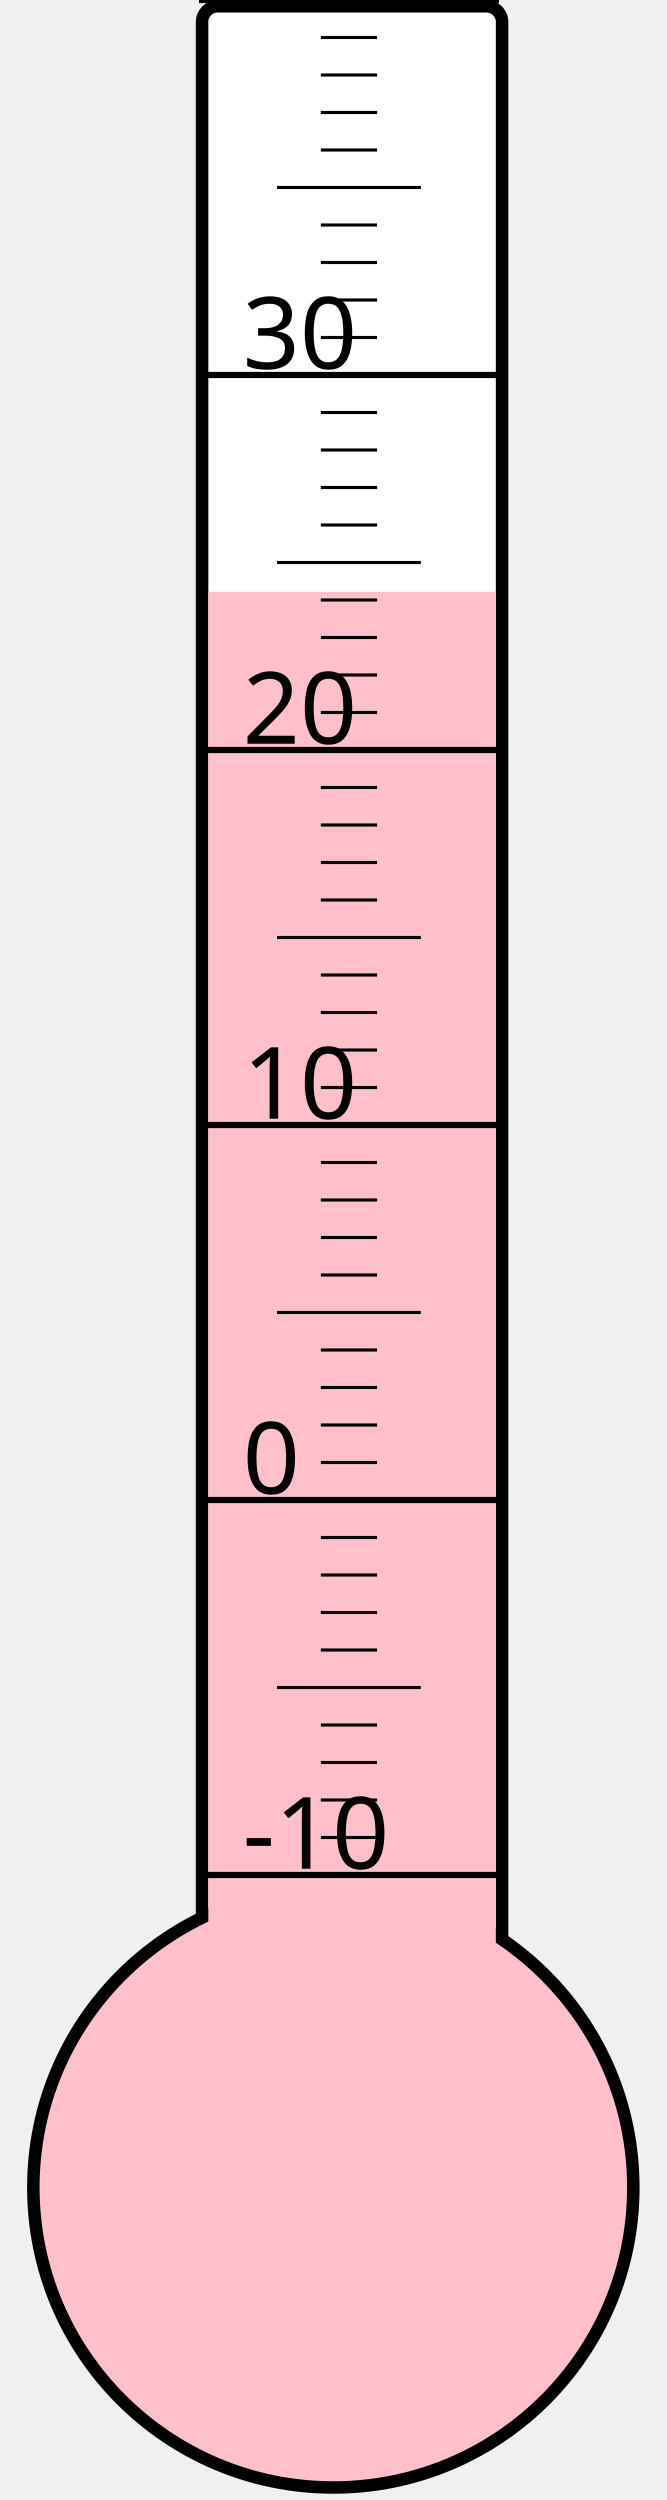
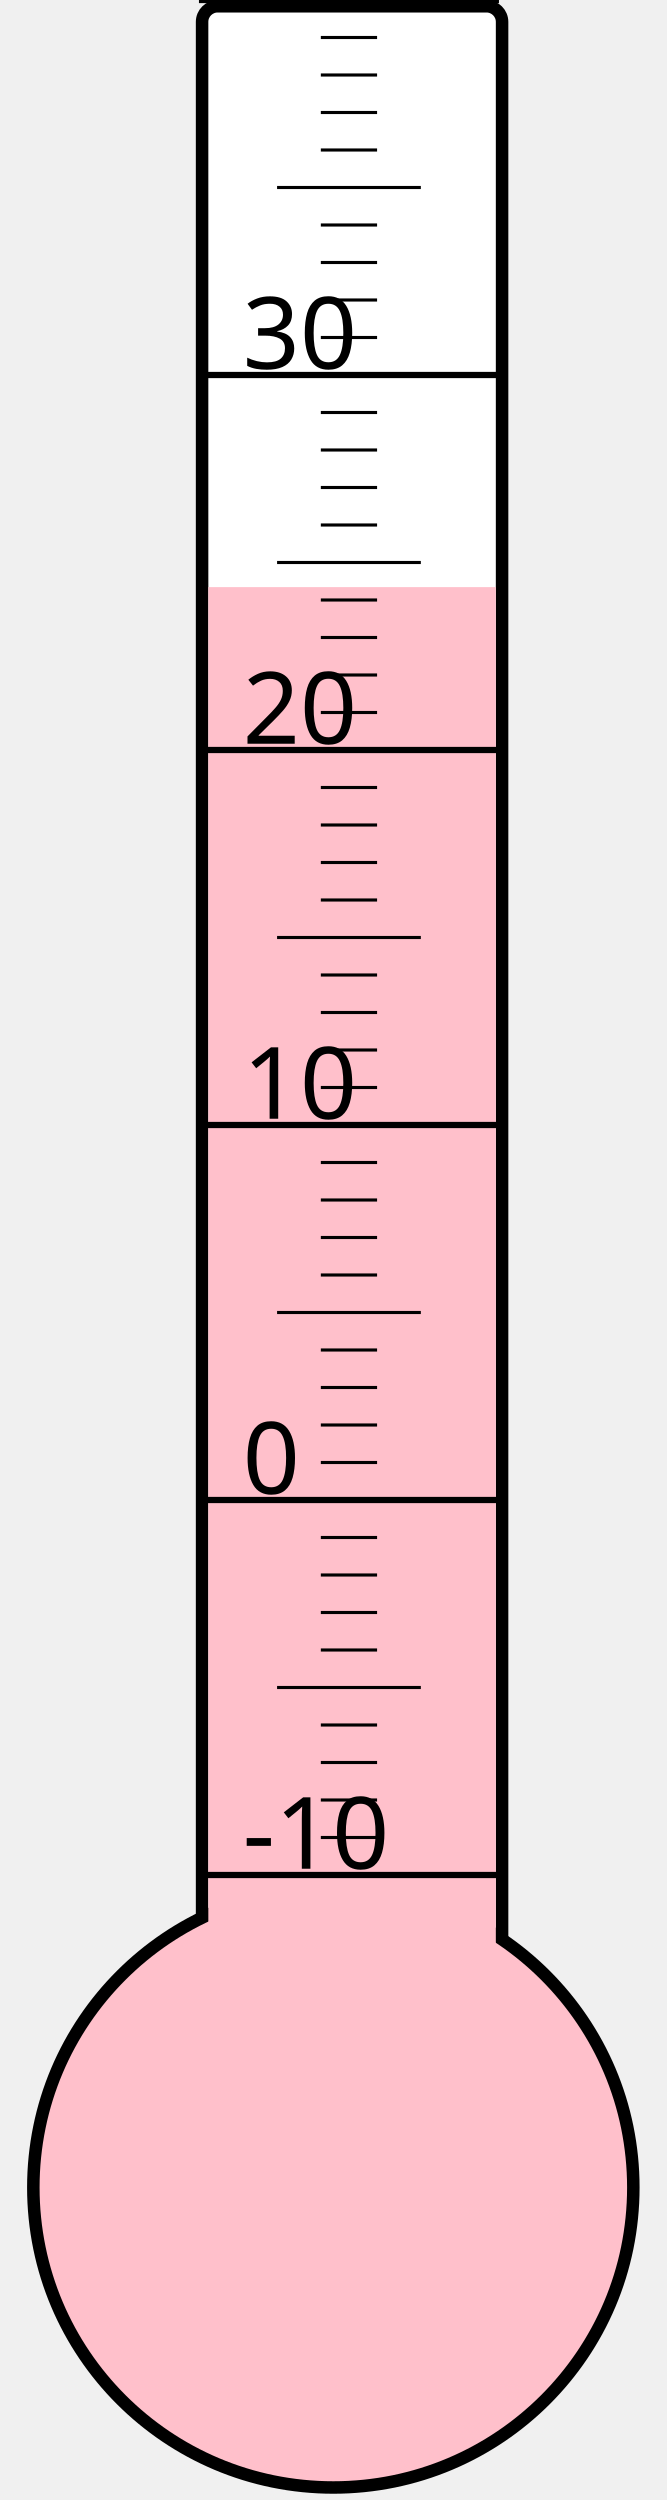
<svg xmlns="http://www.w3.org/2000/svg" width="40px" height="150px" viewBox="0 0 200 800">
  <rect width="200" height="800" x="0" y="0" style="fill: #ffffeb; fill-opacity: 0;" />
  <rect width="96" height="680" x="58" y="2" rx="5" ry="5" style="fill: white; fill-opacity: 1; stroke: black; stroke-width: 4;" />
  <circle cx="100" cy="700" r="96" style="fill: pink; stroke: black; stroke-width: 4;" />
-   <rect width="92" height="510.625" x="60" y="189.375" style="fill: pink; fill-opacity: 1; stroke-width: 0;" />
+   <rect width="92" height="512.125" x="60" y="187.875" style="fill: pink; fill-opacity: 1; stroke-width: 0;" />
  <text x="71" y="598" style="font-family: sans-serif; font-size: 24pt;">-10</text>
  <text x="71" y="478" style="font-family: sans-serif; font-size: 24pt;">0</text>
  <text x="71" y="358" style="font-family: sans-serif; font-size: 24pt;">10</text>
  <text x="71" y="238" style="font-family: sans-serif; font-size: 24pt;">20</text>
  <text x="71" y="118" style="font-family: sans-serif; font-size: 24pt;">30</text>
  <g style="stroke: black;">
    <line x1="57" y1="600" x2="153" y2="600" style="stroke-width: 2;" />
    <line x1="96" y1="588" x2="114" y2="588" style="stroke-width: 1;" />
    <line x1="96" y1="576" x2="114" y2="576" style="stroke-width: 1;" />
    <line x1="96" y1="564" x2="114" y2="564" style="stroke-width: 1;" />
    <line x1="96" y1="552" x2="114" y2="552" style="stroke-width: 1;" />
    <line x1="82" y1="540" x2="128" y2="540" style="stroke-width: 1;" />
    <line x1="96" y1="528" x2="114" y2="528" style="stroke-width: 1;" />
    <line x1="96" y1="516" x2="114" y2="516" style="stroke-width: 1;" />
    <line x1="96" y1="504" x2="114" y2="504" style="stroke-width: 1;" />
    <line x1="96" y1="492" x2="114" y2="492" style="stroke-width: 1;" />
    <line x1="57" y1="480" x2="153" y2="480" style="stroke-width: 2;" />
    <line x1="96" y1="468" x2="114" y2="468" style="stroke-width: 1;" />
    <line x1="96" y1="456" x2="114" y2="456" style="stroke-width: 1;" />
    <line x1="96" y1="444" x2="114" y2="444" style="stroke-width: 1;" />
    <line x1="96" y1="432" x2="114" y2="432" style="stroke-width: 1;" />
    <line x1="82" y1="420" x2="128" y2="420" style="stroke-width: 1;" />
    <line x1="96" y1="408" x2="114" y2="408" style="stroke-width: 1;" />
    <line x1="96" y1="396" x2="114" y2="396" style="stroke-width: 1;" />
    <line x1="96" y1="384" x2="114" y2="384" style="stroke-width: 1;" />
    <line x1="96" y1="372" x2="114" y2="372" style="stroke-width: 1;" />
    <line x1="57" y1="360" x2="153" y2="360" style="stroke-width: 2;" />
    <line x1="96" y1="348" x2="114" y2="348" style="stroke-width: 1;" />
    <line x1="96" y1="336" x2="114" y2="336" style="stroke-width: 1;" />
    <line x1="96" y1="324" x2="114" y2="324" style="stroke-width: 1;" />
    <line x1="96" y1="312" x2="114" y2="312" style="stroke-width: 1;" />
    <line x1="82" y1="300" x2="128" y2="300" style="stroke-width: 1;" />
    <line x1="96" y1="288" x2="114" y2="288" style="stroke-width: 1;" />
    <line x1="96" y1="276" x2="114" y2="276" style="stroke-width: 1;" />
    <line x1="96" y1="264" x2="114" y2="264" style="stroke-width: 1;" />
    <line x1="96" y1="252" x2="114" y2="252" style="stroke-width: 1;" />
    <line x1="57" y1="240" x2="153" y2="240" style="stroke-width: 2;" />
    <line x1="96" y1="228" x2="114" y2="228" style="stroke-width: 1;" />
    <line x1="96" y1="216" x2="114" y2="216" style="stroke-width: 1;" />
    <line x1="96" y1="204" x2="114" y2="204" style="stroke-width: 1;" />
    <line x1="96" y1="192" x2="114" y2="192" style="stroke-width: 1;" />
    <line x1="82" y1="180" x2="128" y2="180" style="stroke-width: 1;" />
    <line x1="96" y1="168" x2="114" y2="168" style="stroke-width: 1;" />
    <line x1="96" y1="156" x2="114" y2="156" style="stroke-width: 1;" />
    <line x1="96" y1="144" x2="114" y2="144" style="stroke-width: 1;" />
    <line x1="96" y1="132" x2="114" y2="132" style="stroke-width: 1;" />
    <line x1="57" y1="120" x2="153" y2="120" style="stroke-width: 2;" />
    <line x1="96" y1="108" x2="114" y2="108" style="stroke-width: 1;" />
    <line x1="96" y1="96" x2="114" y2="96" style="stroke-width: 1;" />
    <line x1="96" y1="84" x2="114" y2="84" style="stroke-width: 1;" />
    <line x1="96" y1="72" x2="114" y2="72" style="stroke-width: 1;" />
    <line x1="82" y1="60" x2="128" y2="60" style="stroke-width: 1;" />
    <line x1="96" y1="48" x2="114" y2="48" style="stroke-width: 1;" />
    <line x1="96" y1="36" x2="114" y2="36" style="stroke-width: 1;" />
    <line x1="96" y1="24" x2="114" y2="24" style="stroke-width: 1;" />
    <line x1="96" y1="12" x2="114" y2="12" style="stroke-width: 1;" />
    <line x1="57" y1="0" x2="153" y2="0" style="stroke-width: 2;" />
  </g>
</svg>
